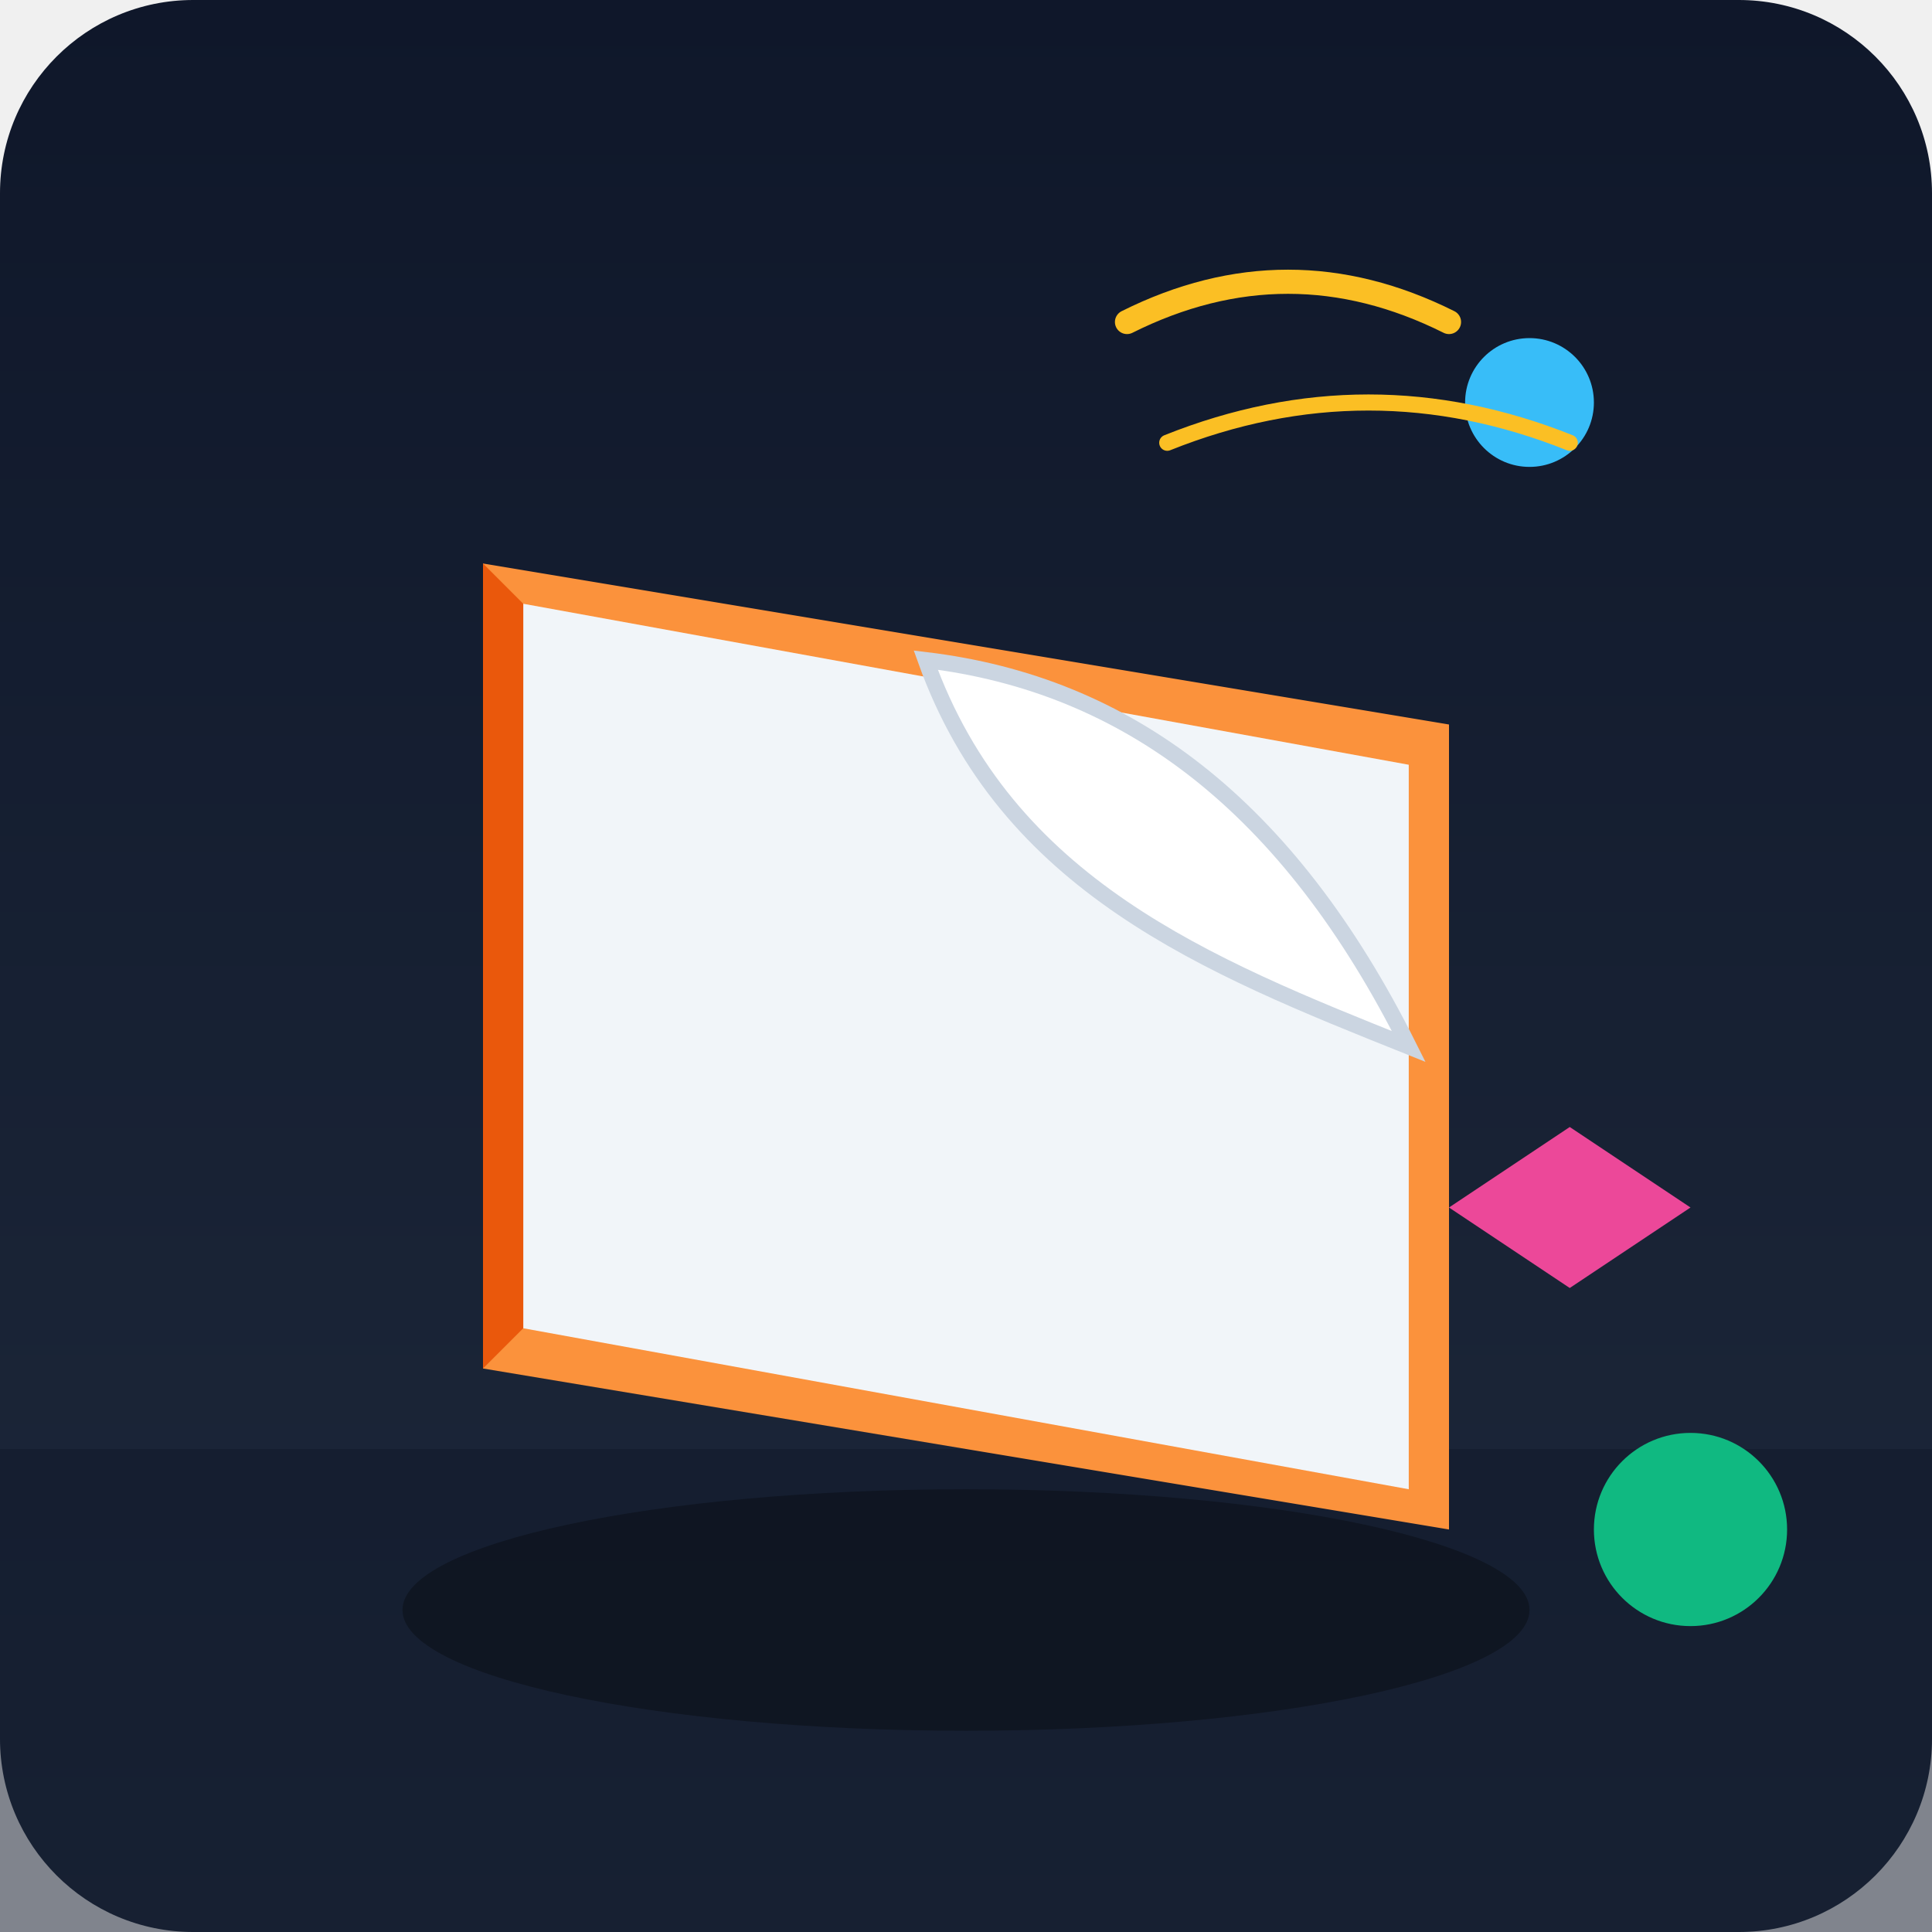
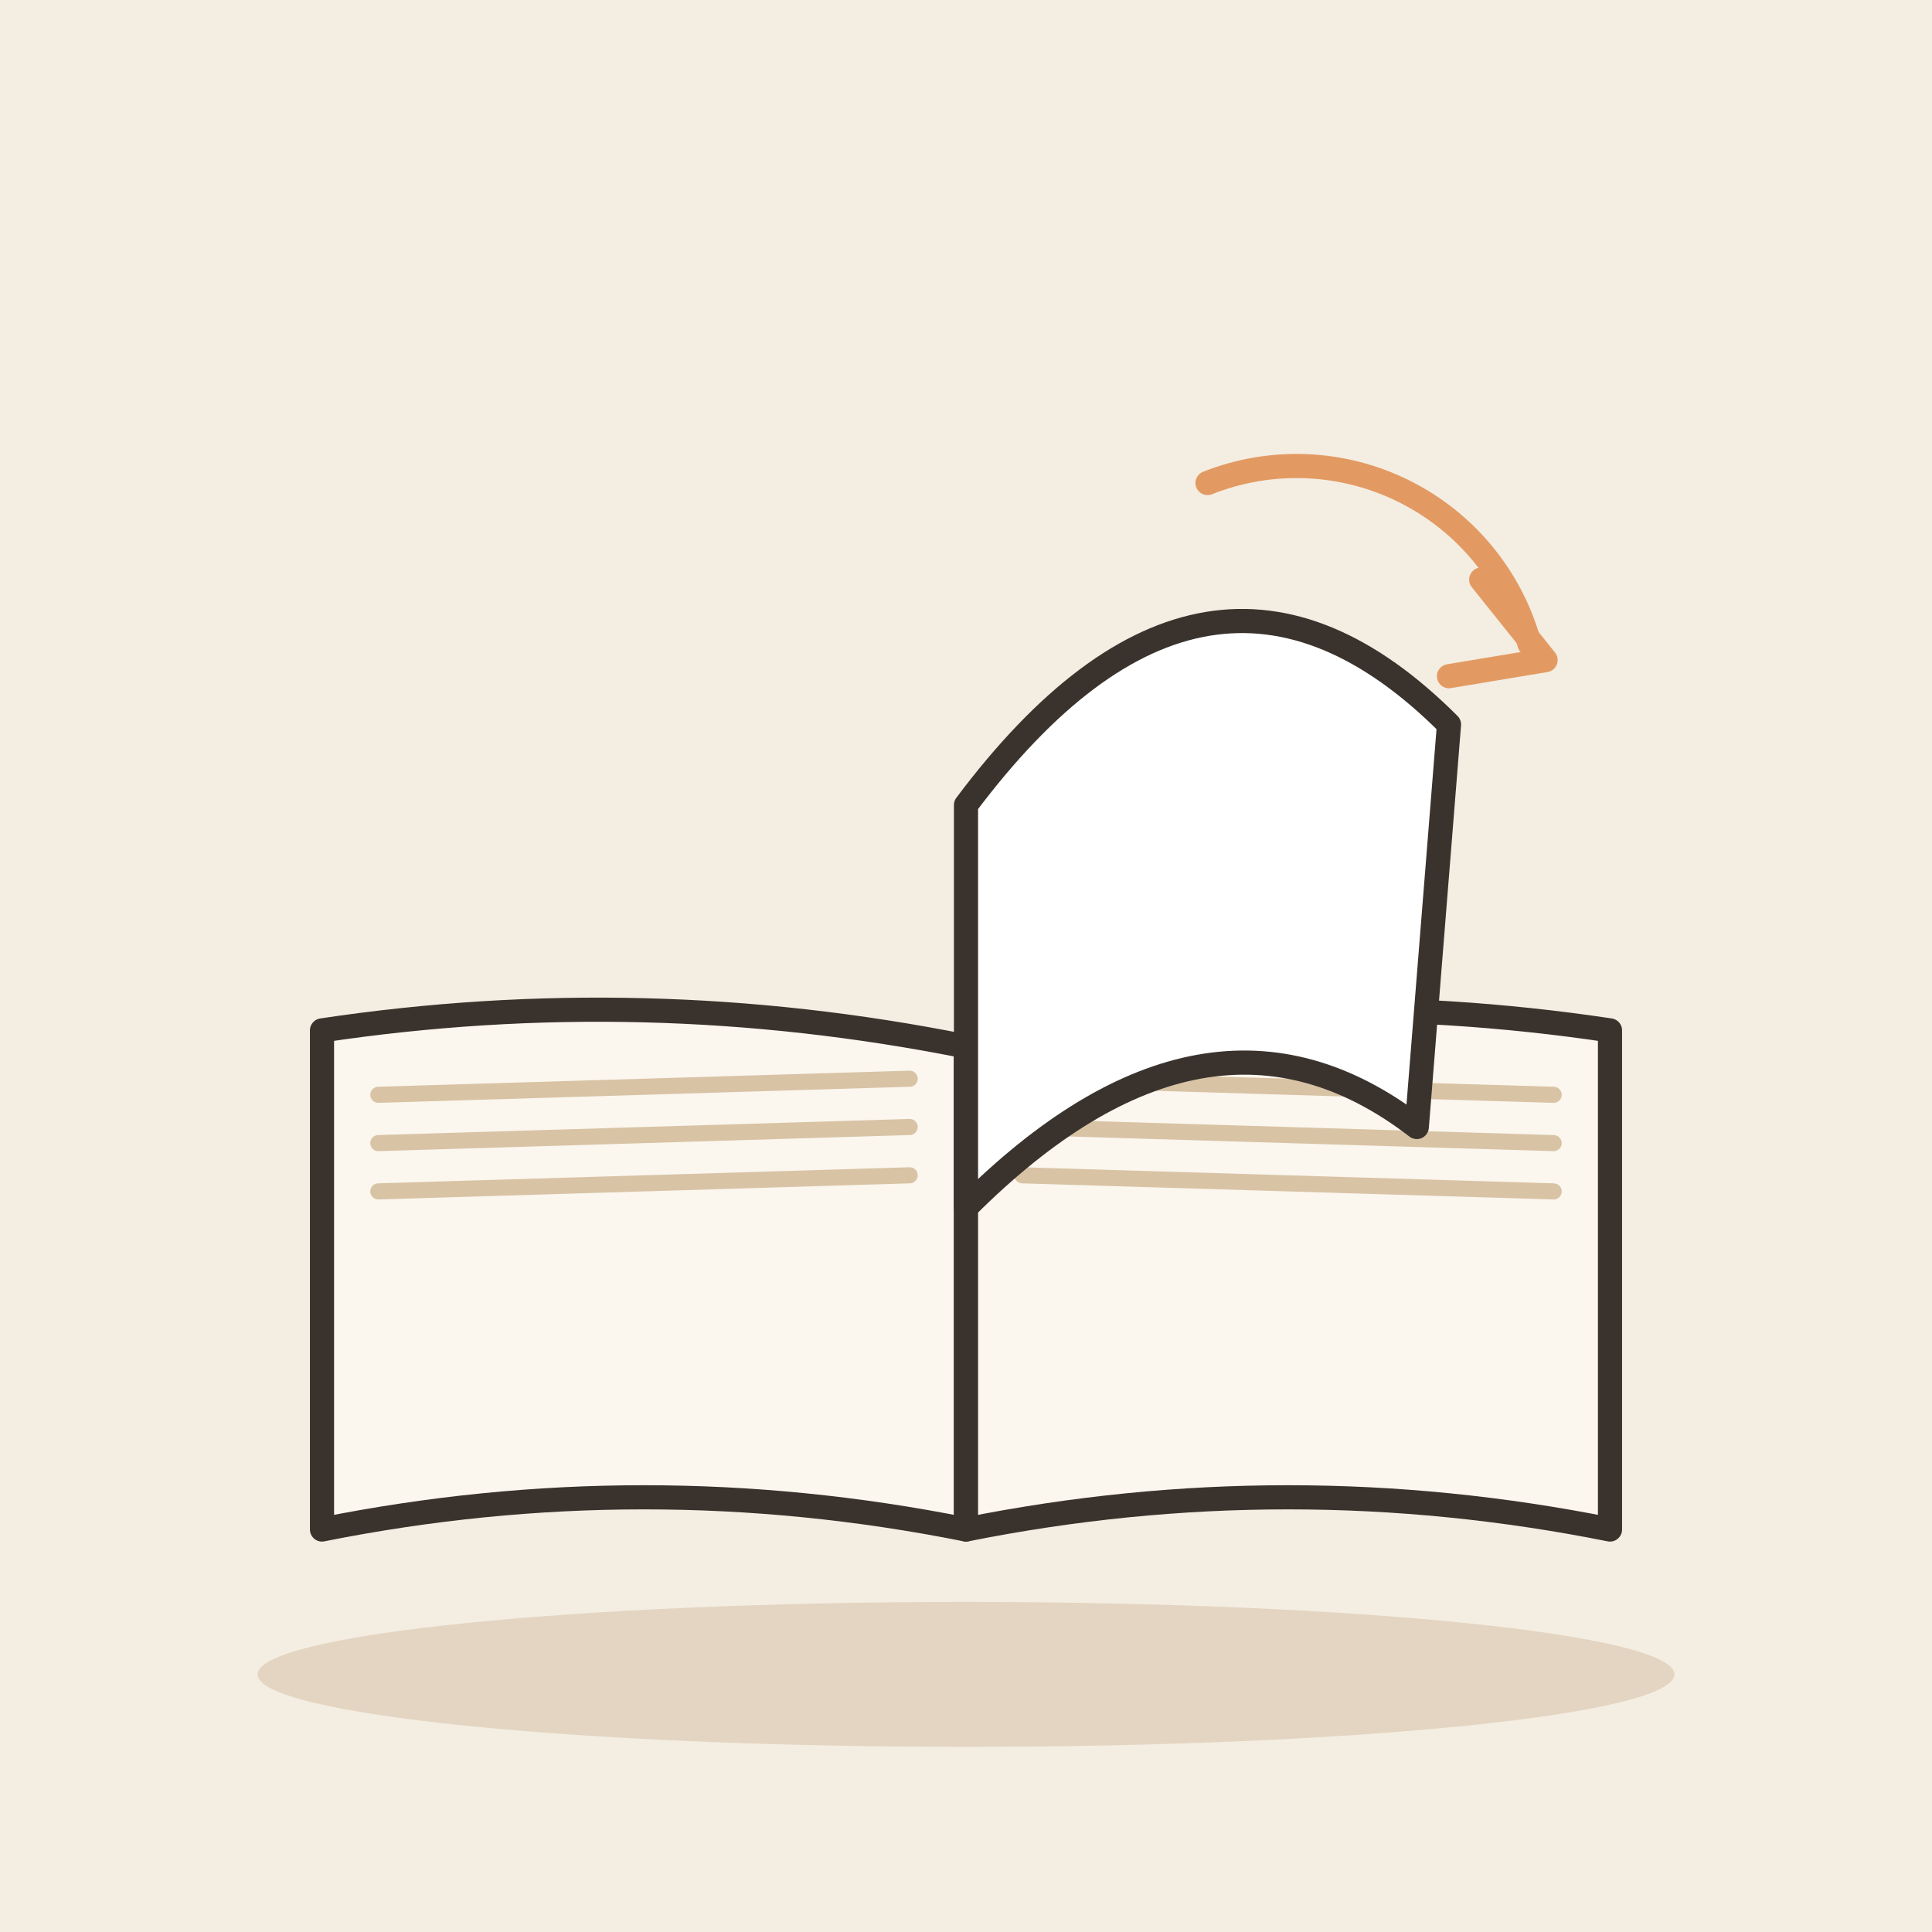
- <svg xmlns="http://www.w3.org/2000/svg" viewBox="0 0 240 240">
-   <defs>
-     <linearGradient id="bg" x1="0" x2="0" y1="0" y2="1">
-       <stop offset="0%" stop-color="#0f172a" />
-       <stop offset="100%" stop-color="#1e293b" />
-     </linearGradient>
-   </defs>
-   <rect width="240" height="240" rx="24" fill="url(#bg)" />
-   <path d="M0 180 L240 180 L240 240 L0 240 Z" fill="#0f172a" opacity="0.5" />
-   <g transform="translate(40, 60)">
-     <ellipse cx="80" cy="140" rx="70" ry="15" fill="#000" opacity="0.3" />
-     <path d="M20 10 L140 30 L140 130 L20 110 Z" fill="#fb923c" />
-     <path d="M25 15 L135 35 L135 125 L25 105 Z" fill="#f1f5f9" />
-     <path d="M75 22 C100 25 120 40 135 70 C110 60 85 50 75 22 Z" fill="#ffffff" stroke="#cbd5e1" stroke-width="2" />
-     <path d="M20 10 L20 110 L25 105 L25 15 Z" fill="#ea580c" />
+ <svg xmlns="http://www.w3.org/2000/svg" viewBox="0 0 240 240" data-style="editorial">
+   <rect width="240" height="240" fill="#F4EDE2" />
+   <ellipse cx="120" cy="208" rx="88" ry="9" fill="#E3D5C1" />
+   <g transform="translate(120 130)">
+     <path d="M0 0Q-40 -8 -80 -2L-80 60Q-40 52 0 60Z" fill="#FBF6EE" stroke="#3A332D" stroke-width="3" stroke-linecap="round" stroke-linejoin="round" />
+     <path d="M0 0Q40 -8 80 -2L80 60Q40 52 0 60Z" fill="#FBF6EE" stroke="#3A332D" stroke-width="3" stroke-linecap="round" stroke-linejoin="round" />
+     <path d="M-73 6L-7 4" stroke="#D8C3A5" stroke-width="2" stroke-linecap="round" fill="none" />
+     <path d="M7 4L73 6" stroke="#D8C3A5" stroke-width="2" stroke-linecap="round" fill="none" />
+     <path d="M-73 12L-7 10" stroke="#D8C3A5" stroke-width="2" stroke-linecap="round" fill="none" />
+     <path d="M7 10L73 12" stroke="#D8C3A5" stroke-width="2" stroke-linecap="round" fill="none" />
+     <path d="M-73 18L-7 16" stroke="#D8C3A5" stroke-width="2" stroke-linecap="round" fill="none" />
+     <path d="M7 16L73 18" stroke="#D8C3A5" stroke-width="2" stroke-linecap="round" fill="none" />
  </g>
-   <circle cx="190" cy="50" r="8" fill="#38bdf8" />
-   <circle cx="210" cy="190" r="12" fill="#10b981" />
-   <path d="M180 150 L195 140 L210 150 L195 160 Z" fill="#ec4899" />
-   <path d="M140 40 Q160 30 180 40" stroke="#fbbf24" stroke-width="3" fill="none" stroke-linecap="round" />
-   <path d="M145 55 Q170 45 195 55" stroke="#fbbf24" stroke-width="2" fill="none" stroke-linecap="round" />
+   <path d="M120 100Q150 60 180 90L176 140Q150 120 120 150Z" fill="#FFFFFF" stroke="#3A332D" stroke-width="3" stroke-linecap="round" stroke-linejoin="round" />
+   <path d="M150 60A30 30 0 0 1 190 80" fill="none" stroke="#E39A62" stroke-width="3" stroke-linecap="round" stroke-linejoin="round" />
+   <path d="M184 72L192 82L180 84" fill="none" stroke="#E39A62" stroke-width="3" stroke-linecap="round" stroke-linejoin="round" />
</svg>
